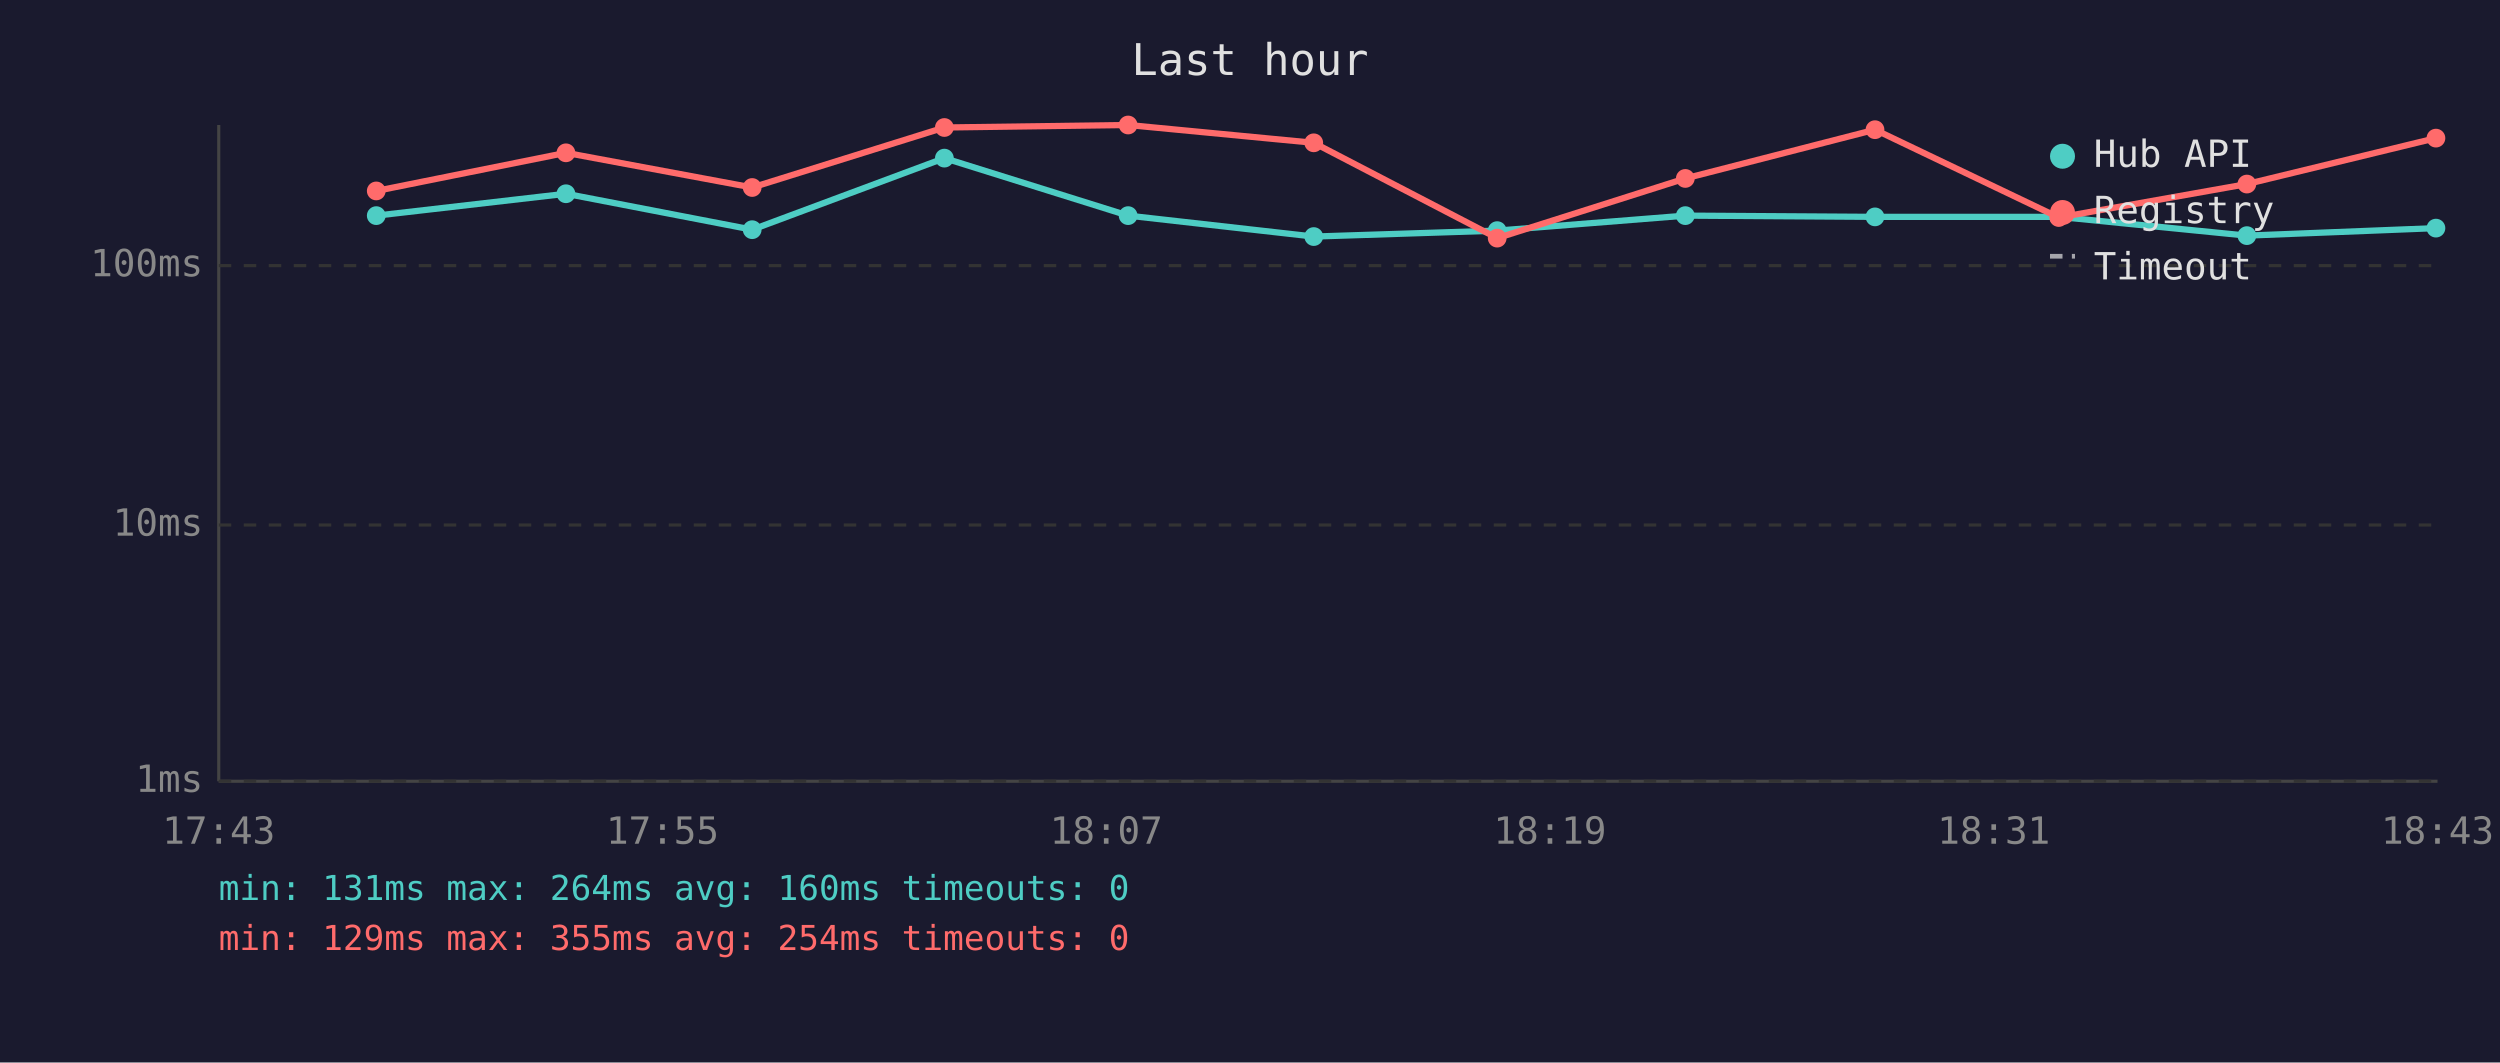
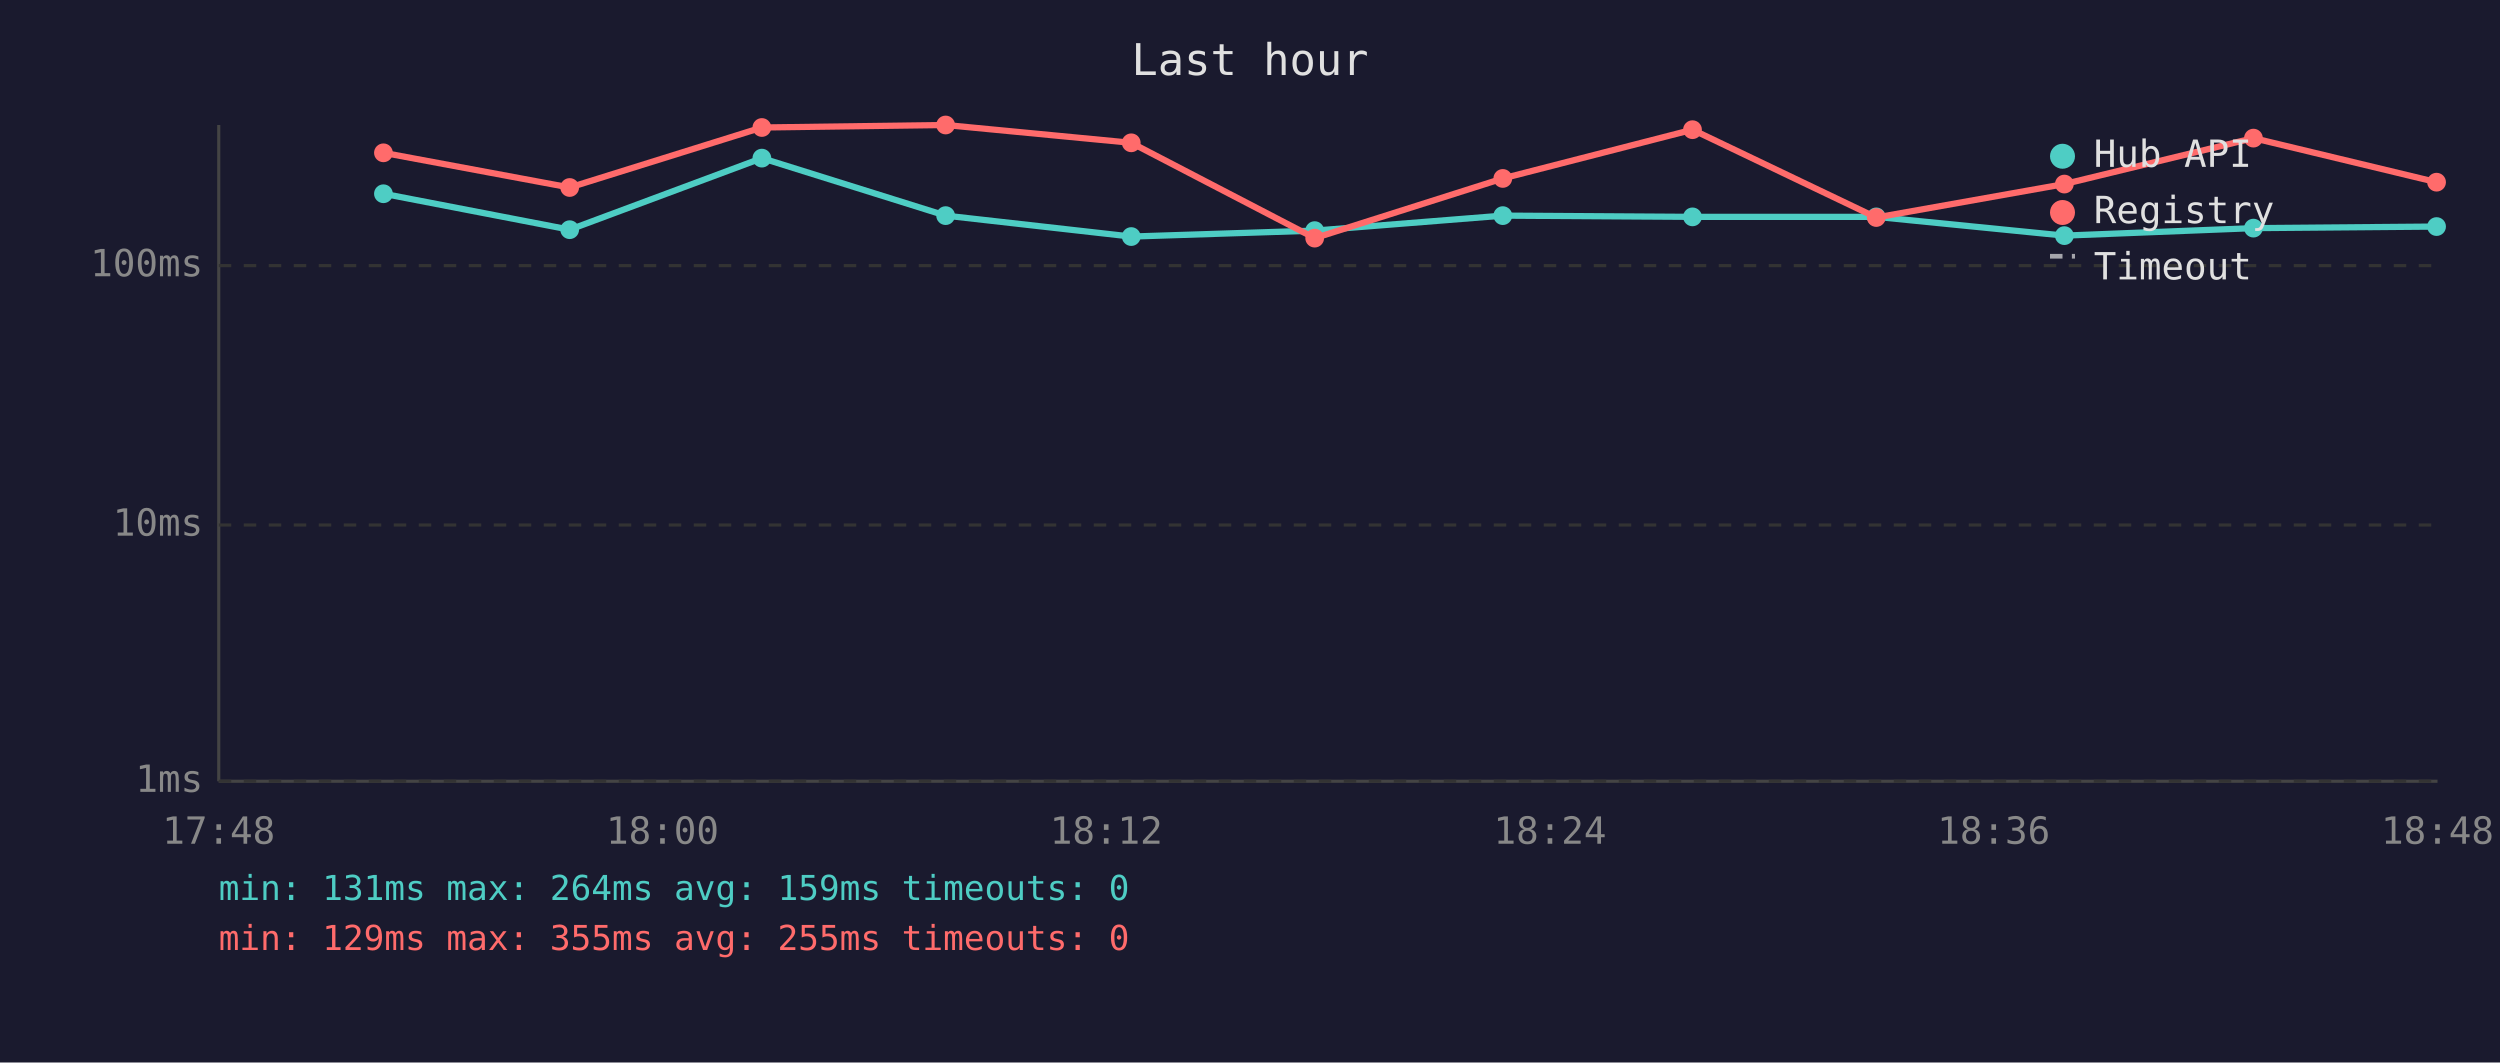
<svg xmlns="http://www.w3.org/2000/svg" viewBox="0 0 800 340" font-family="monospace" font-size="12">
  <rect width="800" height="340" fill="#1a1a2e" />
  <text x="400" y="24" fill="#e0e0e0" font-size="14" text-anchor="middle">Last hour</text>
  <line x1="70" y1="40" x2="70" y2="250" stroke="#444" stroke-width="1" />
  <line x1="70" y1="250" x2="780" y2="250" stroke="#444" stroke-width="1" />
  <line x1="70" y1="250" x2="780" y2="250" stroke="#333" stroke-width="1" stroke-dasharray="4" />
  <text x="65" y="250" fill="#888" text-anchor="end" dominant-baseline="middle">1ms</text>
  <line x1="70" y1="168" x2="780" y2="168" stroke="#333" stroke-width="1" stroke-dasharray="4" />
  <text x="65" y="168" fill="#888" text-anchor="end" dominant-baseline="middle">10ms</text>
  <line x1="70" y1="85" x2="780" y2="85" stroke="#333" stroke-width="1" stroke-dasharray="4" />
  <text x="65" y="85" fill="#888" text-anchor="end" dominant-baseline="middle">100ms</text>
-   <text x="70" y="270" fill="#888" text-anchor="middle">17:43</text>
-   <text x="212" y="270" fill="#888" text-anchor="middle">17:55</text>
-   <text x="354" y="270" fill="#888" text-anchor="middle">18:07</text>
-   <text x="496" y="270" fill="#888" text-anchor="middle">18:19</text>
-   <text x="638" y="270" fill="#888" text-anchor="middle">18:31</text>
-   <text x="780" y="270" fill="#888" text-anchor="middle">18:43</text>
-   <polyline points="120.4,69.0 181.1,62.0 240.7,73.5 302.2,50.6 361.0,69.0 420.4,75.7 479.1,73.8 539.3,69.0 600.0,69.4 658.8,69.4 719.0,75.4 779.5,73.0" fill="none" stroke="#4ecdc4" stroke-width="2" opacity="1" />
-   <circle cx="120.4" cy="69.0" r="3" fill="#4ecdc4" />
-   <circle cx="181.1" cy="62.0" r="3" fill="#4ecdc4" />
-   <circle cx="240.7" cy="73.5" r="3" fill="#4ecdc4" />
-   <circle cx="302.2" cy="50.6" r="3" fill="#4ecdc4" />
-   <circle cx="361.0" cy="69.0" r="3" fill="#4ecdc4" />
-   <circle cx="420.4" cy="75.7" r="3" fill="#4ecdc4" />
-   <circle cx="479.1" cy="73.8" r="3" fill="#4ecdc4" />
-   <circle cx="539.3" cy="69.0" r="3" fill="#4ecdc4" />
-   <circle cx="600.0" cy="69.4" r="3" fill="#4ecdc4" />
-   <circle cx="658.8" cy="69.4" r="3" fill="#4ecdc4" />
-   <circle cx="719.0" cy="75.4" r="3" fill="#4ecdc4" />
-   <circle cx="779.5" cy="73.0" r="3" fill="#4ecdc4" />
-   <polyline points="120.4,61.1 181.1,48.9 240.7,60.0 302.2,40.8 361.0,40.0 420.4,45.7 479.1,76.2 539.3,57.1 600.0,41.5 658.8,69.6 719.0,58.9 779.5,44.2" fill="none" stroke="#ff6b6b" stroke-width="2" opacity="1" />
-   <circle cx="120.4" cy="61.1" r="3" fill="#ff6b6b" />
-   <circle cx="181.1" cy="48.9" r="3" fill="#ff6b6b" />
-   <circle cx="240.7" cy="60.0" r="3" fill="#ff6b6b" />
-   <circle cx="302.2" cy="40.8" r="3" fill="#ff6b6b" />
-   <circle cx="361.0" cy="40.0" r="3" fill="#ff6b6b" />
-   <circle cx="420.4" cy="45.7" r="3" fill="#ff6b6b" />
-   <circle cx="479.1" cy="76.2" r="3" fill="#ff6b6b" />
-   <circle cx="539.3" cy="57.1" r="3" fill="#ff6b6b" />
-   <circle cx="600.0" cy="41.5" r="3" fill="#ff6b6b" />
-   <circle cx="658.8" cy="69.6" r="3" fill="#ff6b6b" />
-   <circle cx="719.0" cy="58.9" r="3" fill="#ff6b6b" />
-   <circle cx="779.5" cy="44.2" r="3" fill="#ff6b6b" />
+   <text x="70" y="270" fill="#888" text-anchor="middle">17:48</text>
+   <text x="212" y="270" fill="#888" text-anchor="middle">18:00</text>
+   <text x="354" y="270" fill="#888" text-anchor="middle">18:12</text>
+   <text x="496" y="270" fill="#888" text-anchor="middle">18:24</text>
+   <text x="638" y="270" fill="#888" text-anchor="middle">18:36</text>
+   <text x="780" y="270" fill="#888" text-anchor="middle">18:48</text>
+   <polyline points="122.7,62.0 182.3,73.5 243.8,50.6 302.6,69.0 362.0,75.7 420.7,73.8 480.9,69.0 541.6,69.4 600.4,69.4 660.6,75.4 721.1,73.0 779.7,72.5" fill="none" stroke="#4ecdc4" stroke-width="2" opacity="1" />
+   <circle cx="122.7" cy="62.0" r="3" fill="#4ecdc4" />
+   <circle cx="182.3" cy="73.5" r="3" fill="#4ecdc4" />
+   <circle cx="243.8" cy="50.6" r="3" fill="#4ecdc4" />
+   <circle cx="302.6" cy="69.0" r="3" fill="#4ecdc4" />
+   <circle cx="362.0" cy="75.7" r="3" fill="#4ecdc4" />
+   <circle cx="420.7" cy="73.8" r="3" fill="#4ecdc4" />
+   <circle cx="480.9" cy="69.0" r="3" fill="#4ecdc4" />
+   <circle cx="541.6" cy="69.4" r="3" fill="#4ecdc4" />
+   <circle cx="600.4" cy="69.4" r="3" fill="#4ecdc4" />
+   <circle cx="660.6" cy="75.4" r="3" fill="#4ecdc4" />
+   <circle cx="721.1" cy="73.0" r="3" fill="#4ecdc4" />
+   <circle cx="779.7" cy="72.5" r="3" fill="#4ecdc4" />
+   <polyline points="122.7,48.9 182.3,60.0 243.8,40.8 302.6,40.0 362.0,45.7 420.7,76.2 480.9,57.1 541.6,41.5 600.4,69.6 660.6,58.9 721.1,44.2 779.7,58.3" fill="none" stroke="#ff6b6b" stroke-width="2" opacity="1" />
+   <circle cx="122.7" cy="48.9" r="3" fill="#ff6b6b" />
+   <circle cx="182.3" cy="60.0" r="3" fill="#ff6b6b" />
+   <circle cx="243.8" cy="40.8" r="3" fill="#ff6b6b" />
+   <circle cx="302.6" cy="40.0" r="3" fill="#ff6b6b" />
+   <circle cx="362.0" cy="45.7" r="3" fill="#ff6b6b" />
+   <circle cx="420.7" cy="76.2" r="3" fill="#ff6b6b" />
+   <circle cx="480.9" cy="57.1" r="3" fill="#ff6b6b" />
+   <circle cx="541.6" cy="41.5" r="3" fill="#ff6b6b" />
+   <circle cx="600.4" cy="69.6" r="3" fill="#ff6b6b" />
+   <circle cx="660.6" cy="58.9" r="3" fill="#ff6b6b" />
+   <circle cx="721.1" cy="44.2" r="3" fill="#ff6b6b" />
+   <circle cx="779.7" cy="58.3" r="3" fill="#ff6b6b" />
  <circle cx="660" cy="50" r="4" fill="#4ecdc4" />
  <text x="670" y="50" fill="#e0e0e0" dominant-baseline="middle">Hub API</text>
  <circle cx="660" cy="68" r="4" fill="#ff6b6b" />
  <text x="670" y="68" fill="#e0e0e0" dominant-baseline="middle">Registry</text>
  <line x1="656" y1="82" x2="664" y2="82" stroke="#e0e0e0" stroke-width="1.5" stroke-dasharray="4,3" opacity="0.7" />
  <text x="670" y="86" fill="#e0e0e0" dominant-baseline="middle">Timeout</text>
-   <text x="70" y="288" fill="#4ecdc4" font-size="11">min: 131ms  max: 264ms  avg: 160ms  timeouts: 0</text>
-   <text x="70" y="304" fill="#ff6b6b" font-size="11">min: 129ms  max: 355ms  avg: 254ms  timeouts: 0</text>
+   <text x="70" y="288" fill="#4ecdc4" font-size="11">min: 131ms  max: 264ms  avg: 159ms  timeouts: 0</text>
+   <text x="70" y="304" fill="#ff6b6b" font-size="11">min: 129ms  max: 355ms  avg: 255ms  timeouts: 0</text>
</svg>
